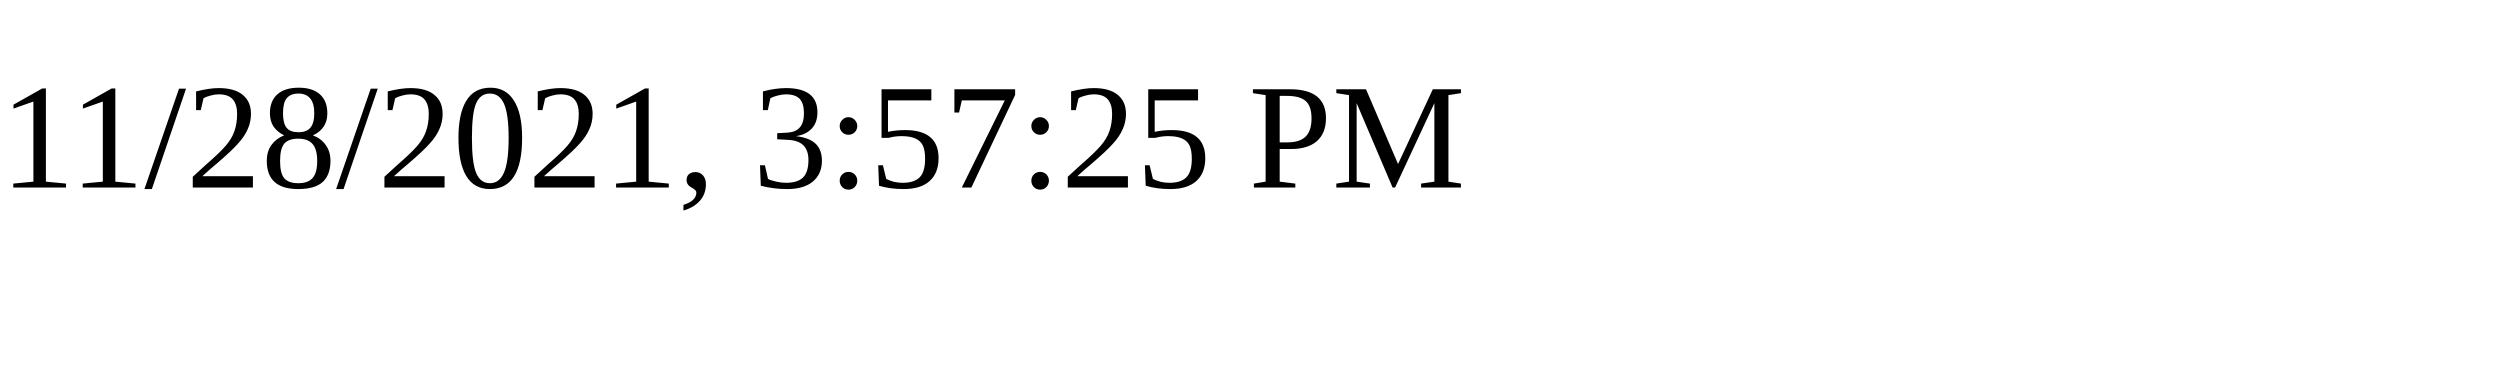
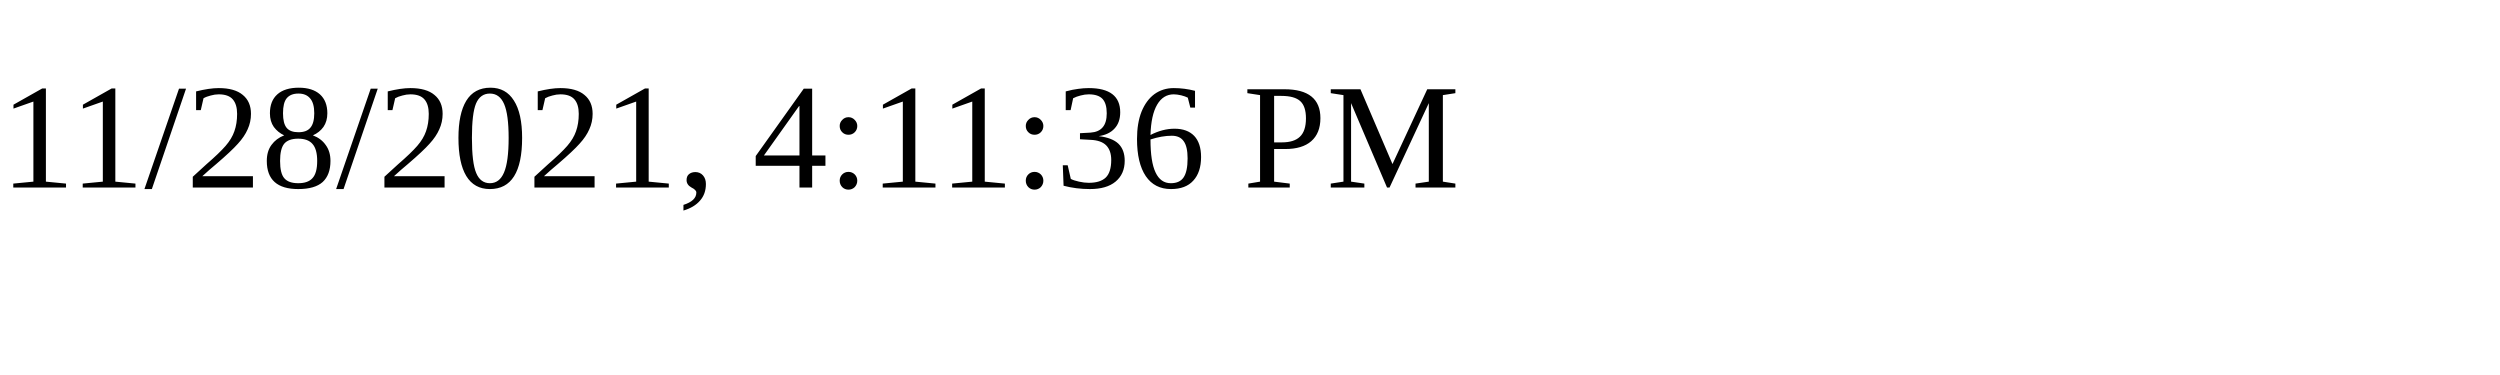
<svg xmlns="http://www.w3.org/2000/svg" height="30" width="200">
-   <text x="0" y="15">11/28/2021, 3:57:25 PM</text>
+   <text x="0" y="15">11/28/2021, 4:11:36 PM</text>
</svg>
